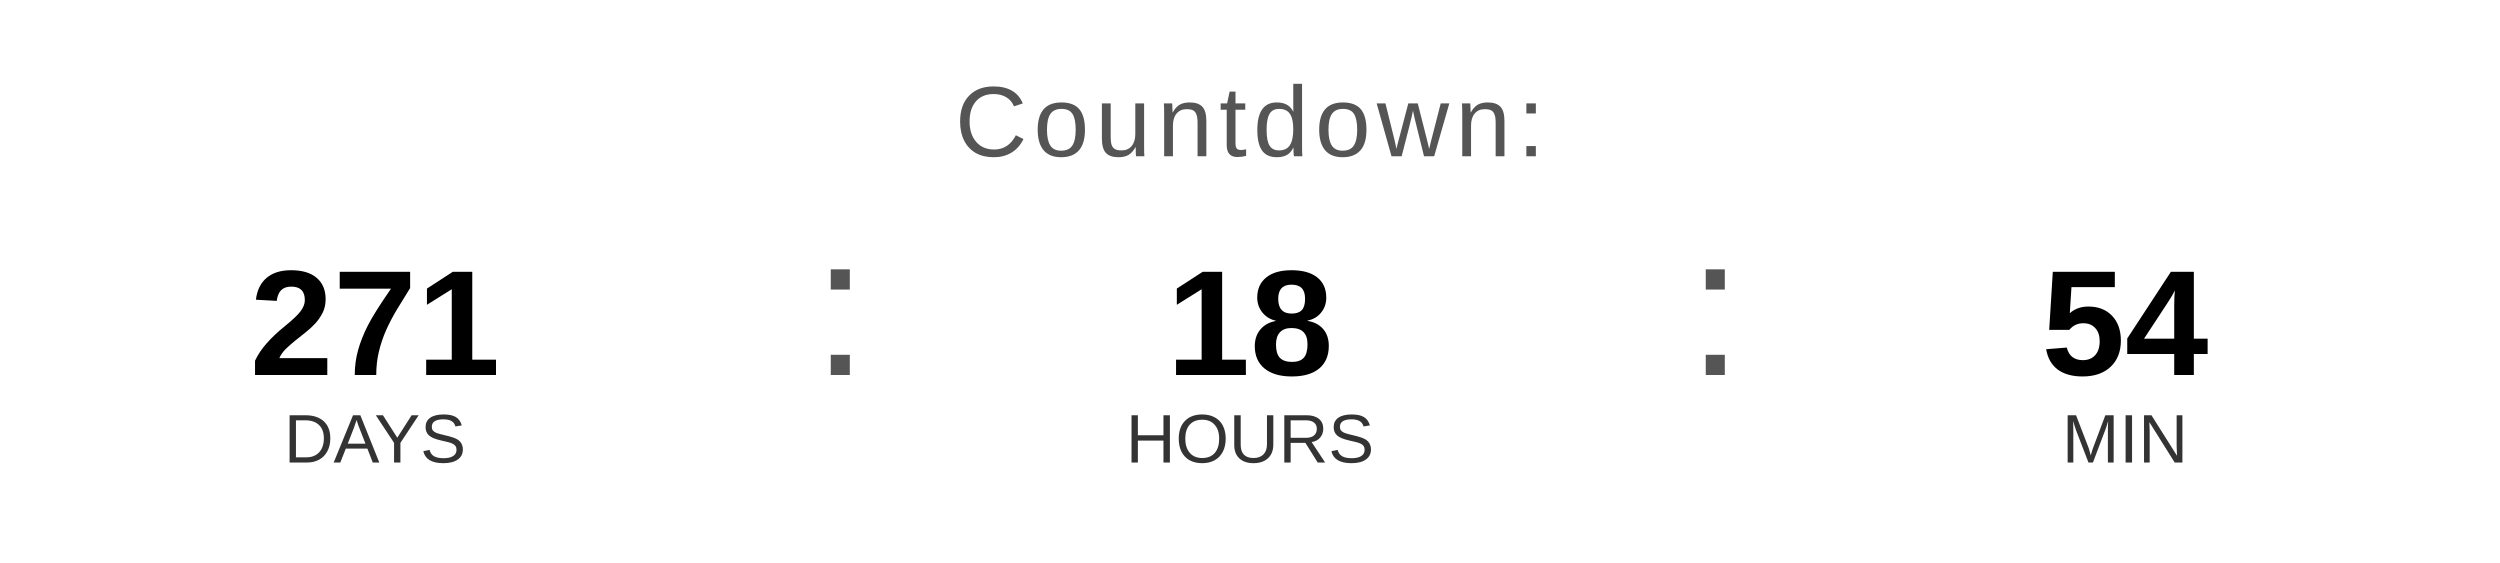
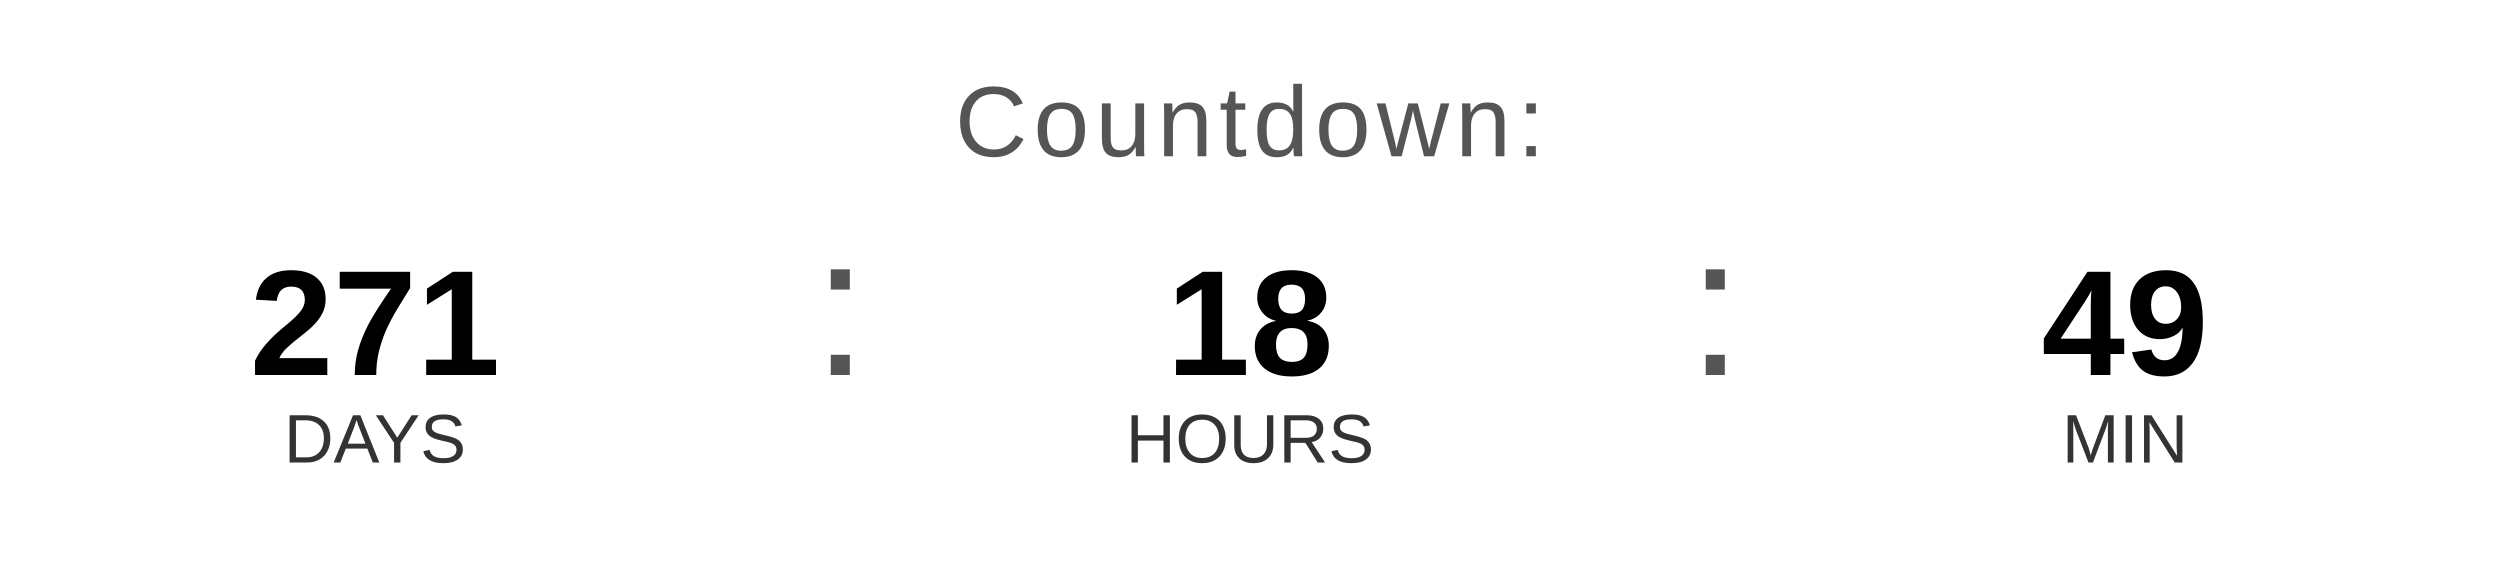
<svg xmlns="http://www.w3.org/2000/svg" width="400" height="90" viewBox="0 0 400 90">
  <text x="200" y="25" font-family="Arial, Helvetica, sans-serif" font-size="16" fill="#555555" text-anchor="middle" letter-spacing="1">
    Countdown:
  </text>
  <text x="60" y="60" font-family="Arial, Helvetica, sans-serif" font-size="24" font-weight="bold" fill="#000000" text-anchor="middle">271</text>
  <text x="60" y="74" font-family="Arial, Helvetica, sans-serif" font-size="11" fill="#333333" text-anchor="middle">DAYS</text>
  <text x="130" y="60" font-family="Arial, sans-serif" font-size="32" fill="#555555">:</text>
  <text x="200" y="60" font-family="Arial, Helvetica, sans-serif" font-size="24" font-weight="bold" fill="#000000" text-anchor="middle">18</text>
  <text x="200" y="74" font-family="Arial, Helvetica, sans-serif" font-size="11" fill="#333333" text-anchor="middle">HOURS</text>
  <text x="270" y="60" font-family="Arial, sans-serif" font-size="32" fill="#555555">:</text>
-   <text x="340" y="60" font-family="Arial, Helvetica, sans-serif" font-size="24" font-weight="bold" fill="#000000" text-anchor="middle">54</text>
+   <text x="340" y="60" font-family="Arial, Helvetica, sans-serif" font-size="24" font-weight="bold" fill="#000000" text-anchor="middle">49</text>
  <text x="340" y="74" font-family="Arial, Helvetica, sans-serif" font-size="11" fill="#333333" text-anchor="middle">MIN</text>
</svg>
